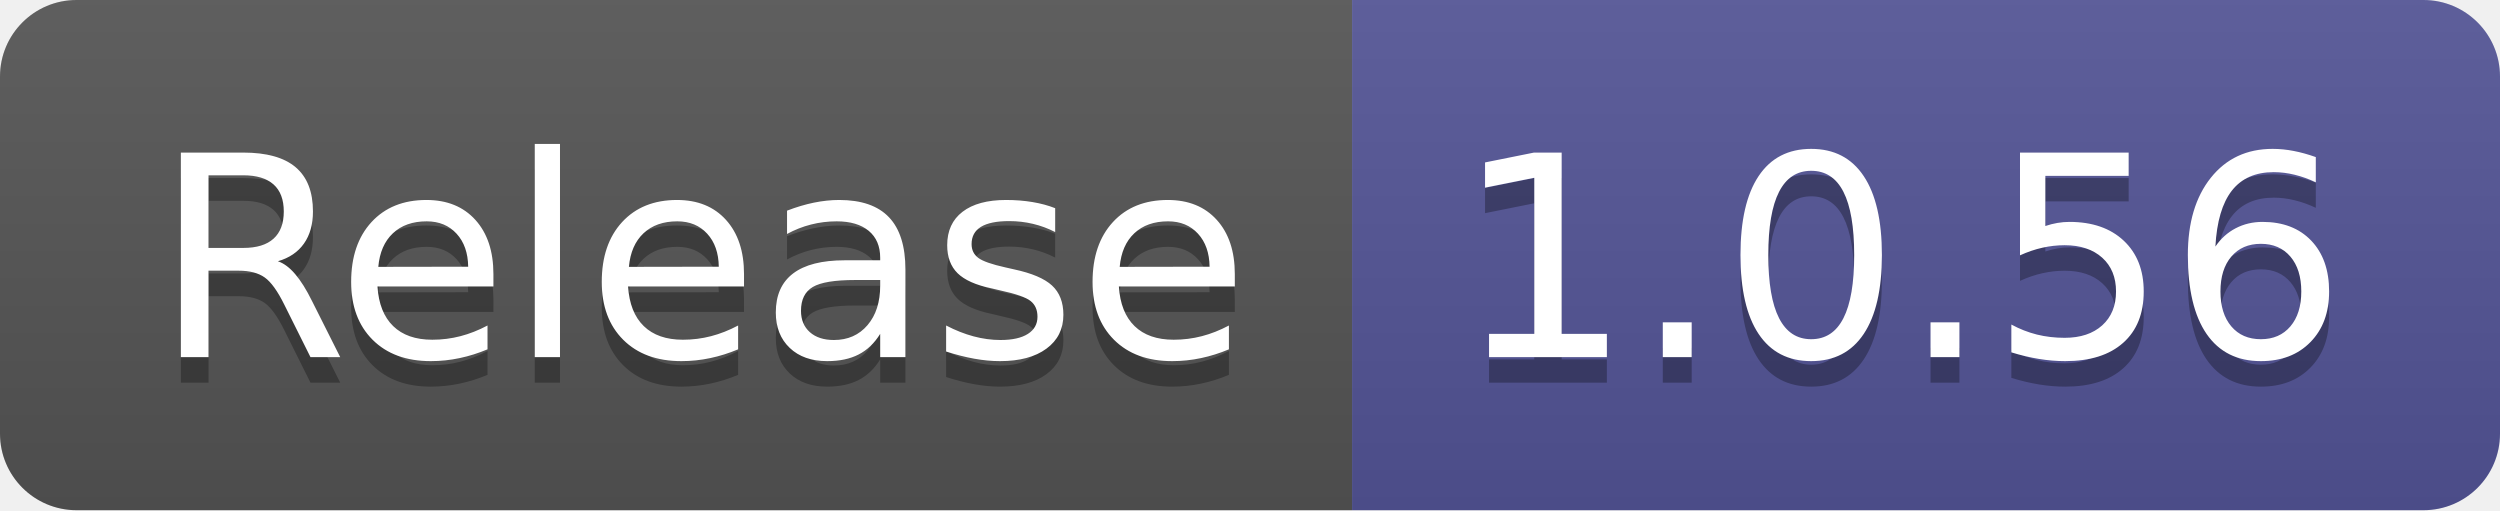
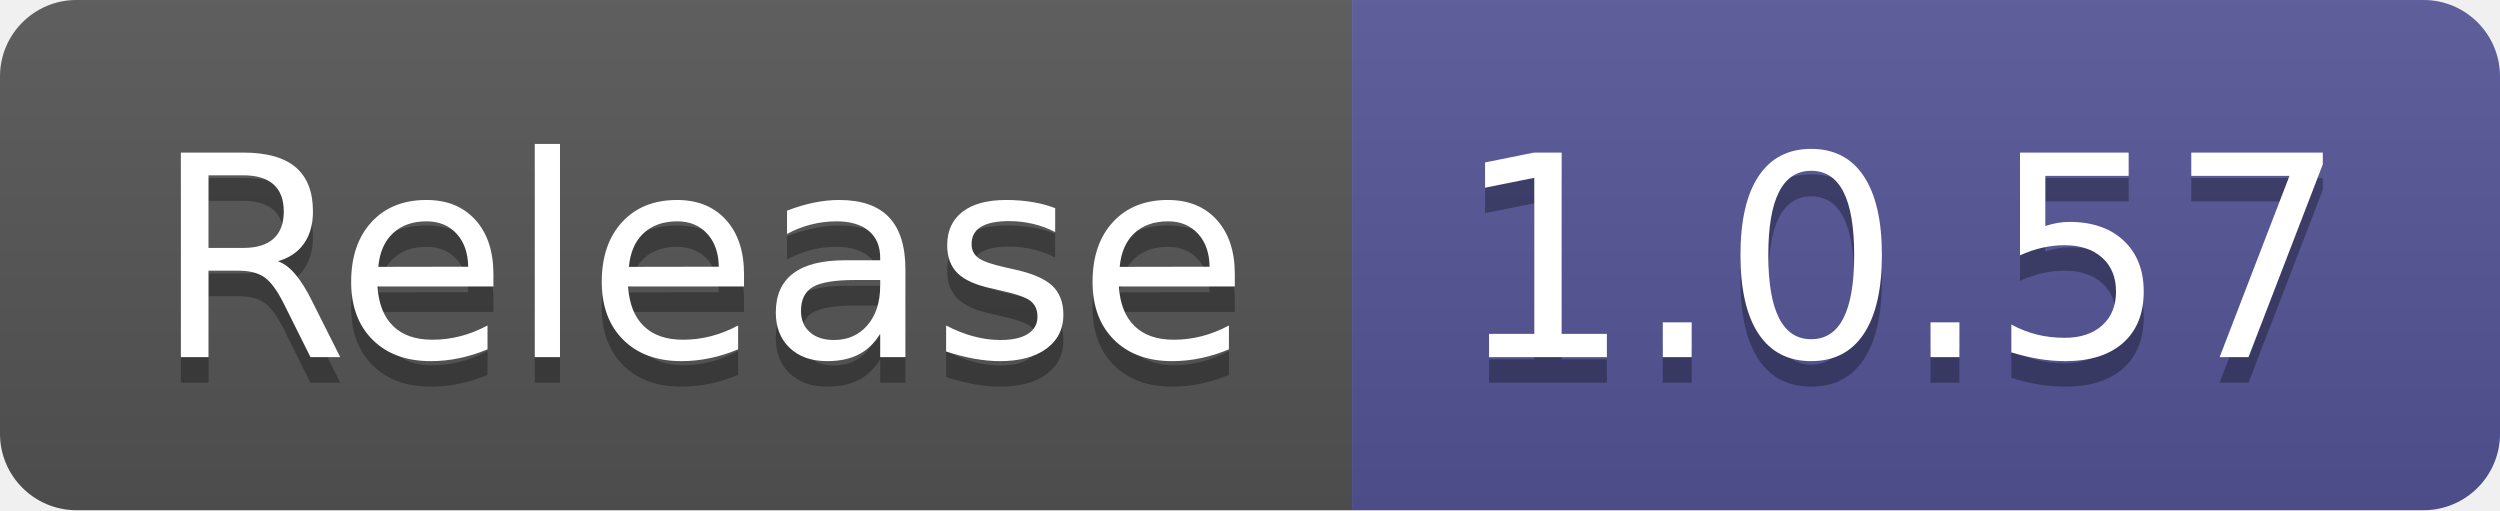
- <svg xmlns="http://www.w3.org/2000/svg" width="98" height="20" role="img" aria-label="Release: 1.0.56">
+ <svg xmlns="http://www.w3.org/2000/svg" width="98" height="20" role="img" aria-label="Release: 1.0.57">
  <linearGradient id="s" x2="0" y2="100%">
    <stop offset="0" stop-color="#bbb" stop-opacity=".1" />
    <stop offset="1" stop-opacity=".1" />
  </linearGradient>
  <clipPath id="r">
    <rect width="98" height="20" rx="3" fill="#fff" />
  </clipPath>
  <g clip-path="url(#r)">
    <rect width="53" height="20" fill="#555" />
    <rect x="53" width="45" height="20" fill="#535597" />
    <rect width="98" height="20" fill="url(#s)" />
  </g>
  <g fill="#fff" text-anchor="middle" font-family="Verdana,Geneva,DejaVu Sans,sans-serif" text-rendering="geometricPrecision" font-size="110">
    <text aria-hidden="true" x="275" y="150" fill="#010101" fill-opacity=".3" transform="scale(.1)" textLength="430">Release</text>
    <text x="275" y="140" transform="scale(.1)" fill="#fff" textLength="430">Release</text>
-     <text aria-hidden="true" x="745" y="150" fill="#010101" fill-opacity=".3" transform="scale(.1)" textLength="350">1.0.56</text>
-     <text x="745" y="140" transform="scale(.1)" fill="#fff" textLength="350">1.0.56</text>
+     <text aria-hidden="true" x="745" y="150" fill="#010101" fill-opacity=".3" transform="scale(.1)" textLength="350">1.0.57</text>
+     <text x="745" y="140" transform="scale(.1)" fill="#fff" textLength="350">1.0.57</text>
  </g>
</svg>
